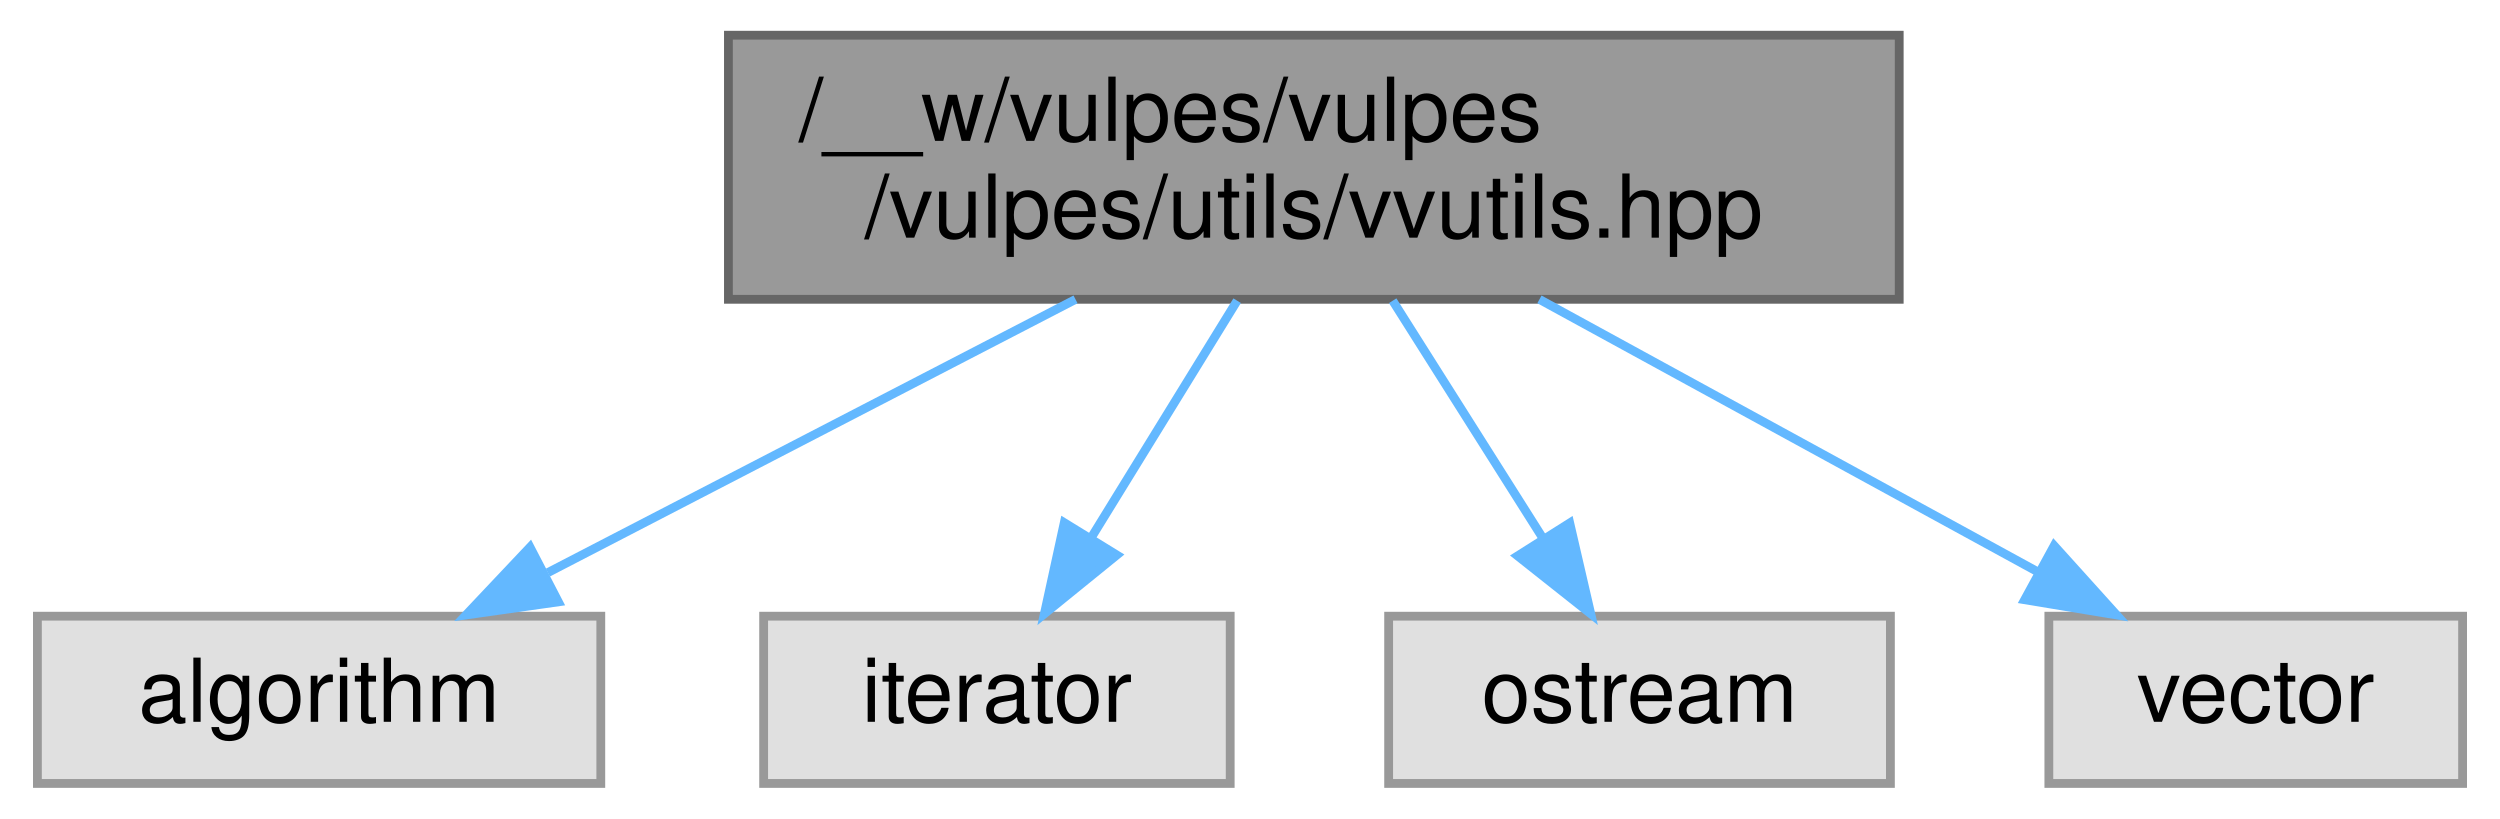
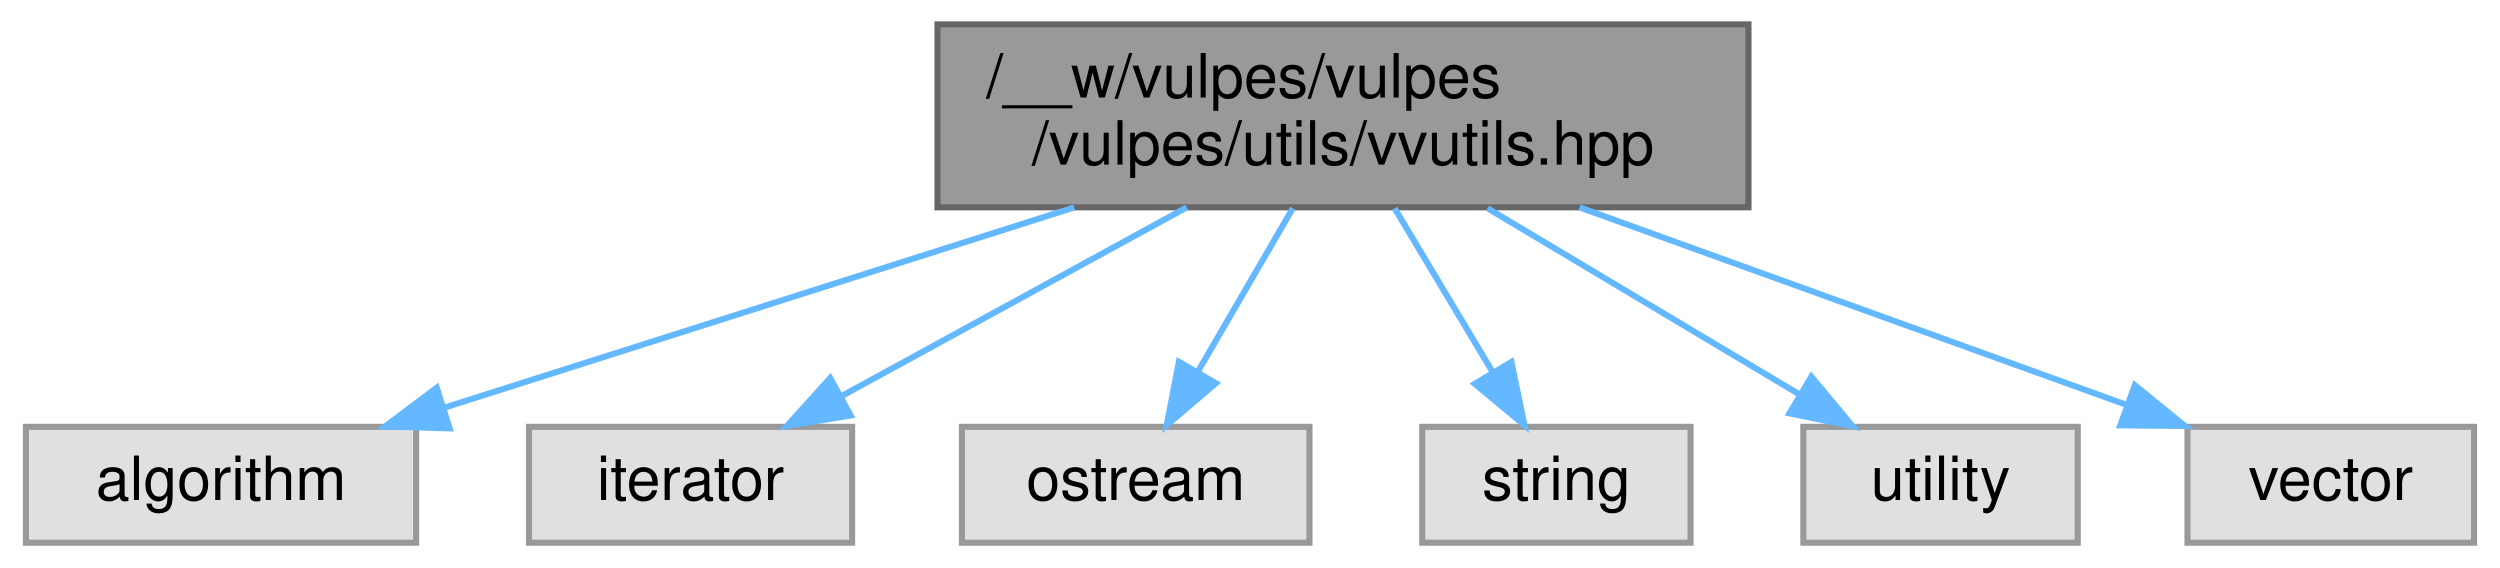
- <svg xmlns="http://www.w3.org/2000/svg" xmlns:xlink="http://www.w3.org/1999/xlink" width="284pt" height="93pt" viewBox="0.00 0.00 283.50 93.00">
+ <svg xmlns="http://www.w3.org/2000/svg" xmlns:xlink="http://www.w3.org/1999/xlink" width="410pt" height="93pt" viewBox="0.00 0.00 409.50 93.00">
  <g id="graph0" class="graph" transform="scale(1 1) rotate(0) translate(4 89)">
    <g id="Node000001" class="node">
      <g id="a_Node000001">
        <a xlink:title=" ">
-           <polygon fill="#999999" stroke="#666666" points="211.5,-85 78.5,-85 78.5,-55 211.5,-55 211.5,-85" />
-           <text text-anchor="start" x="86.5" y="-73" font-family="Helvetica,sans-Serif" font-size="10.00">/__w/vulpes/vulpes</text>
-           <text text-anchor="middle" x="145" y="-62" font-family="Helvetica,sans-Serif" font-size="10.00">/vulpes/utils/vvutils.hpp</text>
+           <polygon fill="#999999" stroke="#666666" points="282.5,-85 149.5,-85 149.5,-55 282.5,-55 282.5,-85" />
+           <text text-anchor="start" x="157.5" y="-73" font-family="Helvetica,sans-Serif" font-size="10.00">/__w/vulpes/vulpes</text>
+           <text text-anchor="middle" x="216" y="-62" font-family="Helvetica,sans-Serif" font-size="10.00">/vulpes/utils/vvutils.hpp</text>
        </a>
      </g>
    </g>
    <g id="Node000002" class="node">
      <g id="a_Node000002">
        <a xlink:title=" ">
          <polygon fill="#e0e0e0" stroke="#999999" points="64,-19 0,-19 0,0 64,0 64,-19" />
          <text text-anchor="middle" x="32" y="-7" font-family="Helvetica,sans-Serif" font-size="10.00">algorithm</text>
        </a>
      </g>
    </g>
    <g id="edge1_Node000001_Node000002" class="edge">
      <g id="a_edge1_Node000001_Node000002">
        <a xlink:title=" ">
-           <path fill="none" stroke="#63b8ff" d="M117.93,-54.99C99.75,-45.58 75.93,-33.24 57.98,-23.95" />
-           <polygon fill="#63b8ff" stroke="#63b8ff" points="59.18,-20.63 48.69,-19.14 55.96,-26.84 59.18,-20.63" />
+           <path fill="none" stroke="#63b8ff" d="M171.93,-54.99C140.31,-44.94 98.22,-31.55 68.48,-22.1" />
+           <polygon fill="#63b8ff" stroke="#63b8ff" points="69.49,-18.75 58.9,-19.05 67.37,-25.42 69.49,-18.75" />
        </a>
      </g>
    </g>
    <g id="Node000003" class="node">
      <g id="a_Node000003">
        <a xlink:title=" ">
          <polygon fill="#e0e0e0" stroke="#999999" points="135.5,-19 82.5,-19 82.5,0 135.5,0 135.5,-19" />
          <text text-anchor="middle" x="109" y="-7" font-family="Helvetica,sans-Serif" font-size="10.00">iterator</text>
        </a>
      </g>
    </g>
    <g id="edge2_Node000001_Node000003" class="edge">
      <g id="a_edge2_Node000001_Node000003">
        <a xlink:title=" ">
-           <path fill="none" stroke="#63b8ff" d="M136.29,-54.84C131.33,-46.78 125.07,-36.62 119.8,-28.06" />
-           <polygon fill="#63b8ff" stroke="#63b8ff" points="122.62,-25.95 114.39,-19.27 116.65,-29.62 122.62,-25.95" />
+           <path fill="none" stroke="#63b8ff" d="M190.37,-54.99C173.16,-45.58 150.6,-33.24 133.6,-23.95" />
+           <polygon fill="#63b8ff" stroke="#63b8ff" points="135.25,-20.87 124.8,-19.14 131.9,-27.01 135.25,-20.87" />
        </a>
      </g>
    </g>
    <g id="Node000004" class="node">
      <g id="a_Node000004">
        <a xlink:title=" ">
          <polygon fill="#e0e0e0" stroke="#999999" points="210.5,-19 153.5,-19 153.5,0 210.5,0 210.5,-19" />
          <text text-anchor="middle" x="182" y="-7" font-family="Helvetica,sans-Serif" font-size="10.00">ostream</text>
        </a>
      </g>
    </g>
    <g id="edge3_Node000001_Node000004" class="edge">
      <g id="a_edge3_Node000001_Node000004">
        <a xlink:title=" ">
-           <path fill="none" stroke="#63b8ff" d="M153.96,-54.84C159.11,-46.69 165.62,-36.4 171.07,-27.78" />
-           <polygon fill="#63b8ff" stroke="#63b8ff" points="174.07,-29.59 176.46,-19.27 168.15,-25.85 174.07,-29.59" />
+           <path fill="none" stroke="#63b8ff" d="M207.77,-54.84C203.09,-46.78 197.18,-36.62 192.2,-28.06" />
+           <polygon fill="#63b8ff" stroke="#63b8ff" points="195.15,-26.15 187.09,-19.27 189.09,-29.67 195.15,-26.15" />
        </a>
      </g>
    </g>
    <g id="Node000005" class="node">
      <g id="a_Node000005">
        <a xlink:title=" ">
-           <polygon fill="#e0e0e0" stroke="#999999" points="275.5,-19 228.5,-19 228.5,0 275.5,0 275.5,-19" />
-           <text text-anchor="middle" x="252" y="-7" font-family="Helvetica,sans-Serif" font-size="10.00">vector</text>
+           <polygon fill="#e0e0e0" stroke="#999999" points="273,-19 229,-19 229,0 273,0 273,-19" />
+           <text text-anchor="middle" x="251" y="-7" font-family="Helvetica,sans-Serif" font-size="10.00">string</text>
        </a>
      </g>
    </g>
    <g id="edge4_Node000001_Node000005" class="edge">
      <g id="a_edge4_Node000001_Node000005">
        <a xlink:title=" ">
-           <path fill="none" stroke="#63b8ff" d="M170.63,-54.99C187.84,-45.58 210.4,-33.24 227.4,-23.95" />
-           <polygon fill="#63b8ff" stroke="#63b8ff" points="229.1,-27.01 236.2,-19.14 225.75,-20.87 229.1,-27.01" />
+           <path fill="none" stroke="#63b8ff" d="M224.47,-54.84C229.29,-46.78 235.37,-36.62 240.5,-28.06" />
+           <polygon fill="#63b8ff" stroke="#63b8ff" points="243.62,-29.64 245.76,-19.27 237.62,-26.05 243.62,-29.64" />
+         </a>
+       </g>
+     </g>
+     <g id="Node000006" class="node">
+       <g id="a_Node000006">
+         <a xlink:title=" ">
+           <polygon fill="#e0e0e0" stroke="#999999" points="336.5,-19 291.5,-19 291.5,0 336.5,0 336.5,-19" />
+           <text text-anchor="middle" x="314" y="-7" font-family="Helvetica,sans-Serif" font-size="10.00">utility</text>
+         </a>
+       </g>
+     </g>
+     <g id="edge5_Node000001_Node000006" class="edge">
+       <g id="a_edge5_Node000001_Node000006">
+         <a xlink:title=" ">
+           <path fill="none" stroke="#63b8ff" d="M239.72,-54.84C255.2,-45.6 275.32,-33.59 290.71,-24.4" />
+           <polygon fill="#63b8ff" stroke="#63b8ff" points="292.81,-27.23 299.6,-19.09 289.22,-21.21 292.81,-27.23" />
+         </a>
+       </g>
+     </g>
+     <g id="Node000007" class="node">
+       <g id="a_Node000007">
+         <a xlink:title=" ">
+           <polygon fill="#e0e0e0" stroke="#999999" points="401.5,-19 354.5,-19 354.5,0 401.5,0 401.5,-19" />
+           <text text-anchor="middle" x="378" y="-7" font-family="Helvetica,sans-Serif" font-size="10.00">vector</text>
+         </a>
+       </g>
+     </g>
+     <g id="edge6_Node000001_Node000007" class="edge">
+       <g id="a_edge6_Node000001_Node000007">
+         <a xlink:title=" ">
+           <path fill="none" stroke="#63b8ff" d="M254.8,-54.99C282.19,-45.1 318.52,-31.98 344.61,-22.56" />
+           <polygon fill="#63b8ff" stroke="#63b8ff" points="345.86,-25.83 354.08,-19.14 343.48,-19.24 345.86,-25.83" />
        </a>
      </g>
    </g>
  </g>
</svg>
